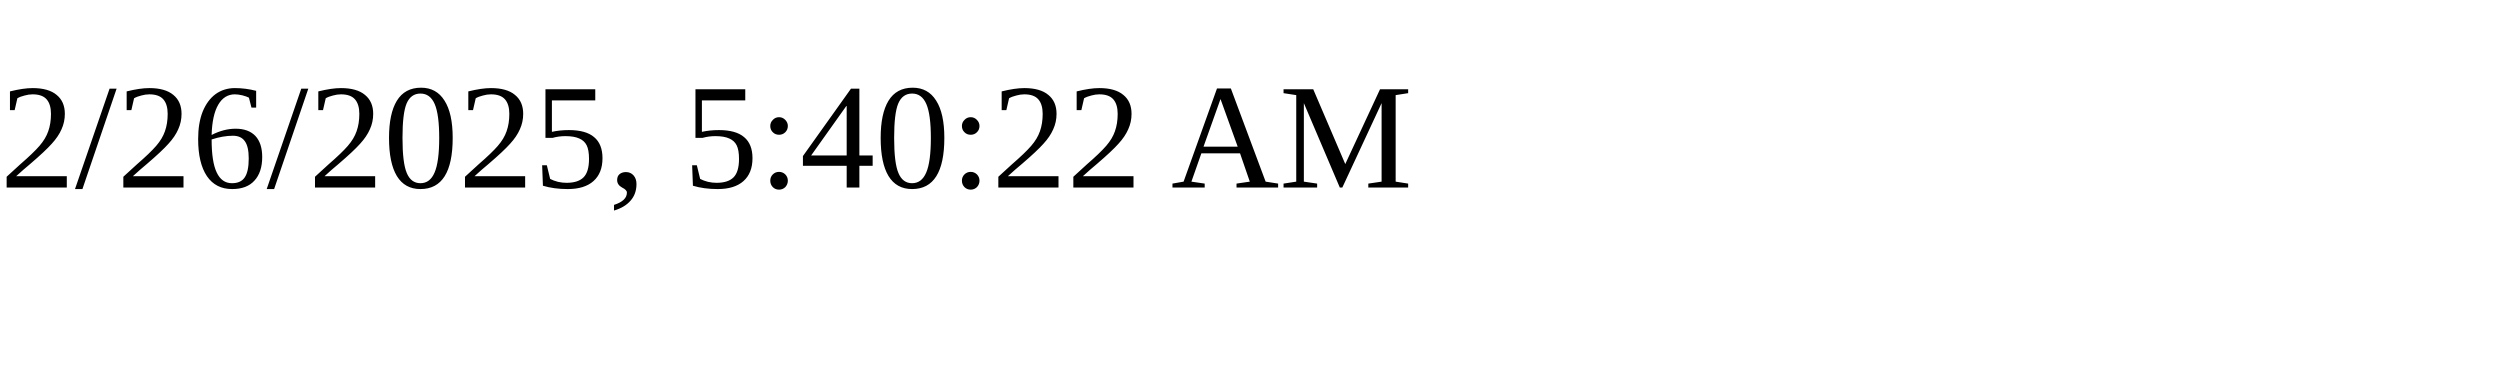
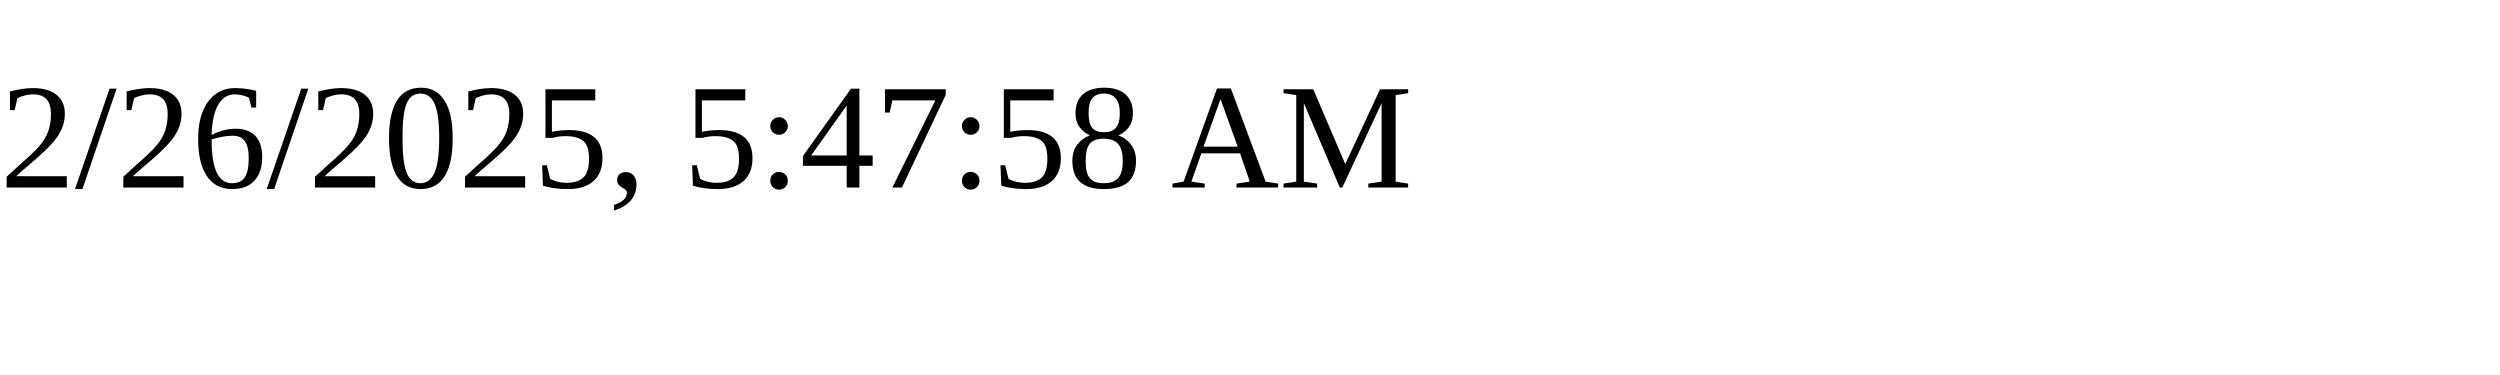
<svg xmlns="http://www.w3.org/2000/svg" height="30" width="200">
-   <text x="0" y="15">2/26/2025, 5:40:22 AM</text>
+   <text x="0" y="15">2/26/2025, 5:47:58 AM</text>
</svg>
